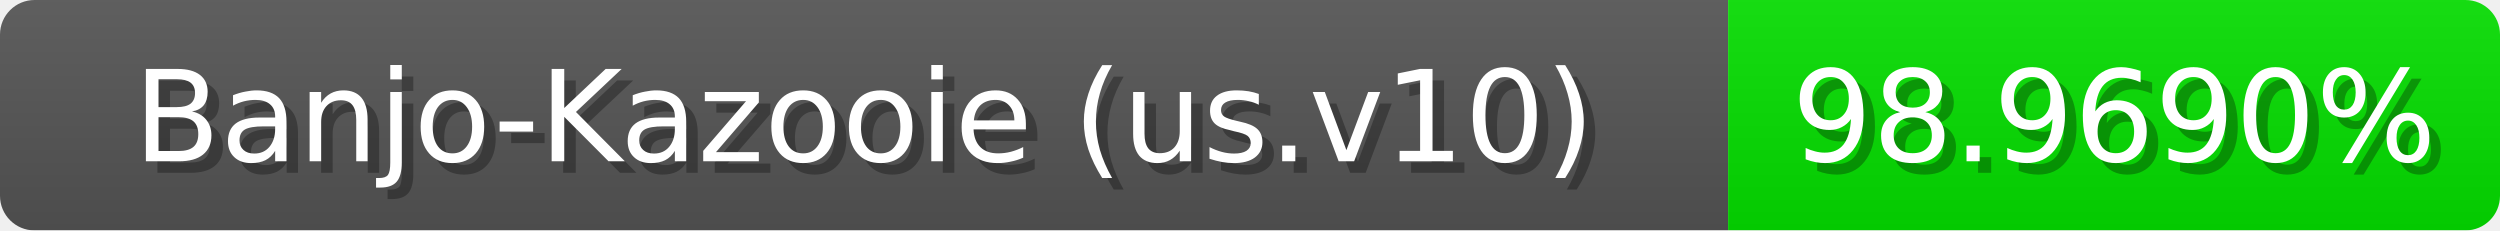
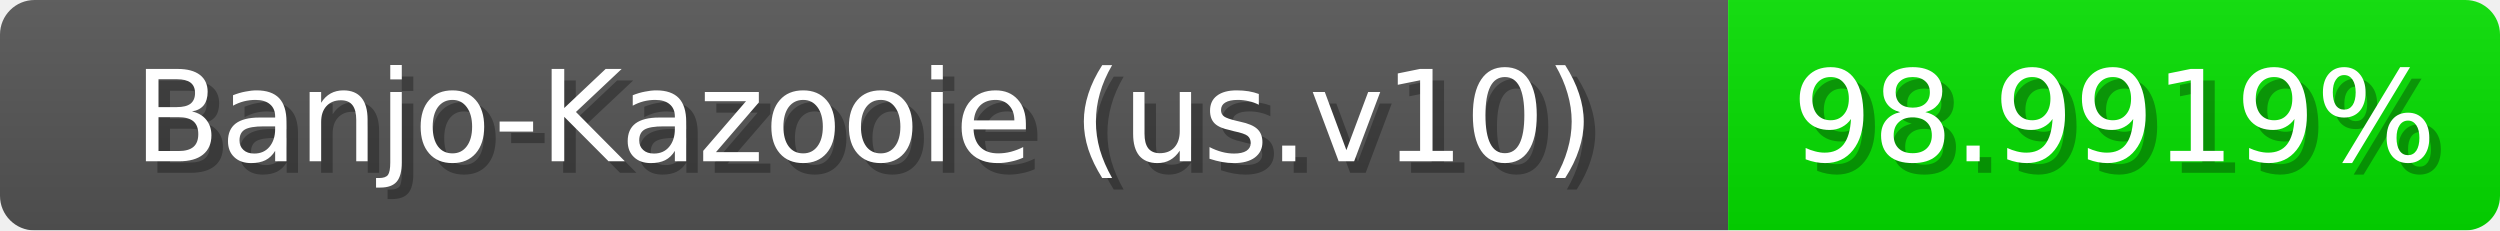
<svg xmlns="http://www.w3.org/2000/svg" width="217" height="20">
  <linearGradient id="b" x2="0" y2="100%">
    <stop offset="0" stop-color="#bbb" stop-opacity=".1" />
    <stop offset="1" stop-opacity=".1" />
  </linearGradient>
  <mask id="anybadge_1">
    <rect width="217" height="20" rx="3" fill="#fff" />
  </mask>
  <g mask="url(#anybadge_1)">
    <path fill="#555" d="M0 0h150v20H0z" />
    <path fill="#05e000" d="M150 0h67v20H150z" />
    <path fill="url(#b)" d="M0 0h217v20H0z" />
  </g>
  <g fill="#fff" text-anchor="middle" font-family="DejaVu Sans,Verdana,Geneva,sans-serif" font-size="11">
    <text x="76.0" y="15" fill="#010101" fill-opacity=".3">Banjo-Kazooie (us.v10)</text>
    <text x="75.0" y="14">Banjo-Kazooie (us.v10)</text>
  </g>
  <g fill="#fff" text-anchor="middle" font-family="DejaVu Sans,Verdana,Geneva,sans-serif" font-size="11">
-     <text x="184.5" y="15" fill="#010101" fill-opacity=".3">98.9690%</text>
-     <text x="183.5" y="14">98.9690%</text>
+     <text x="184.5" y="15" fill="#010101" fill-opacity=".3">98.9919%</text>
+     <text x="183.5" y="14">98.9919%</text>
  </g>
</svg>
